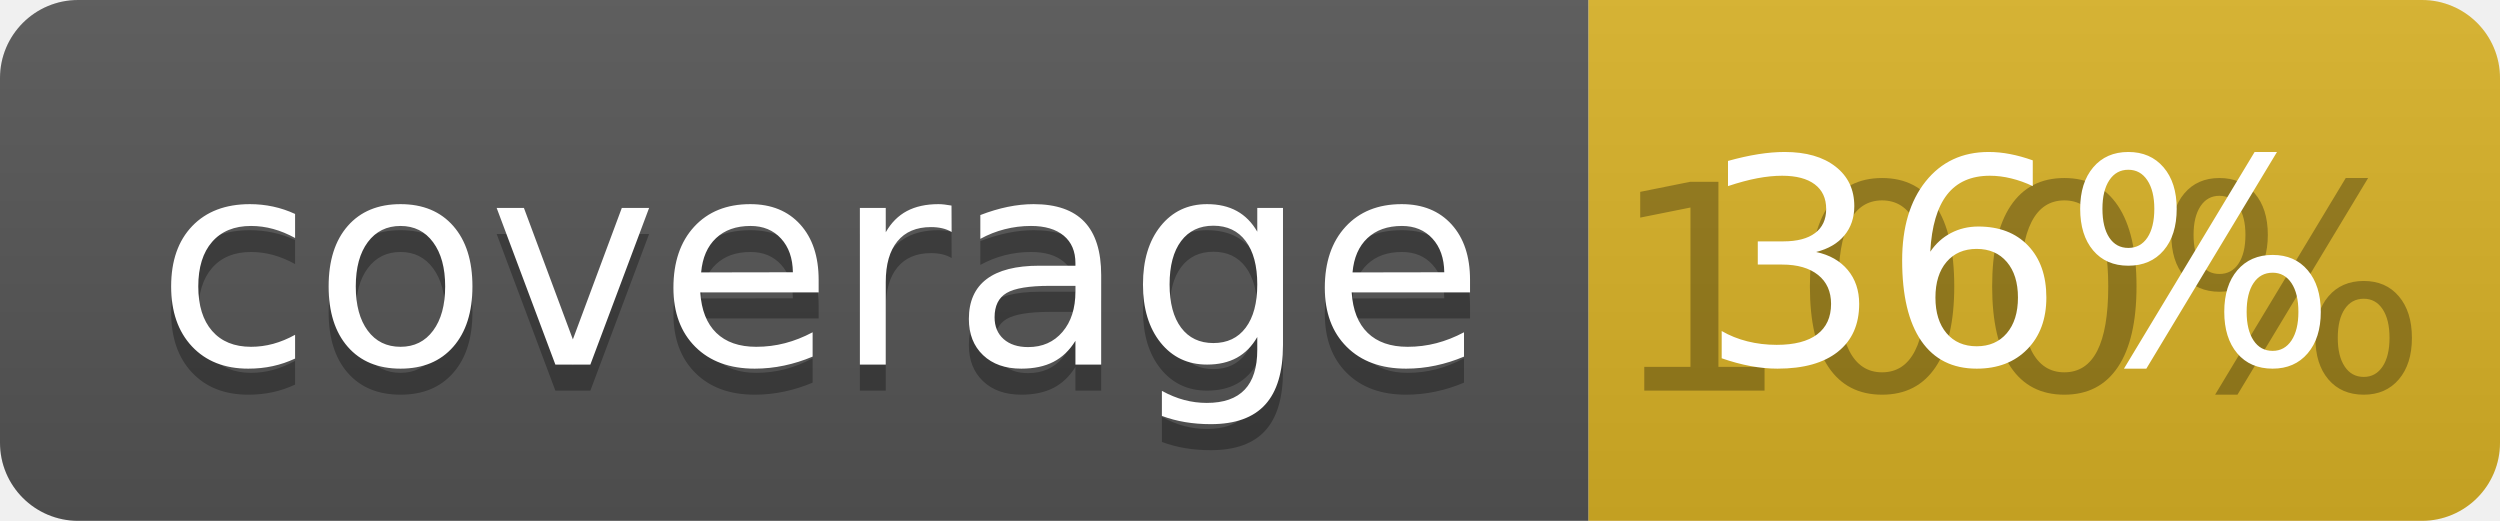
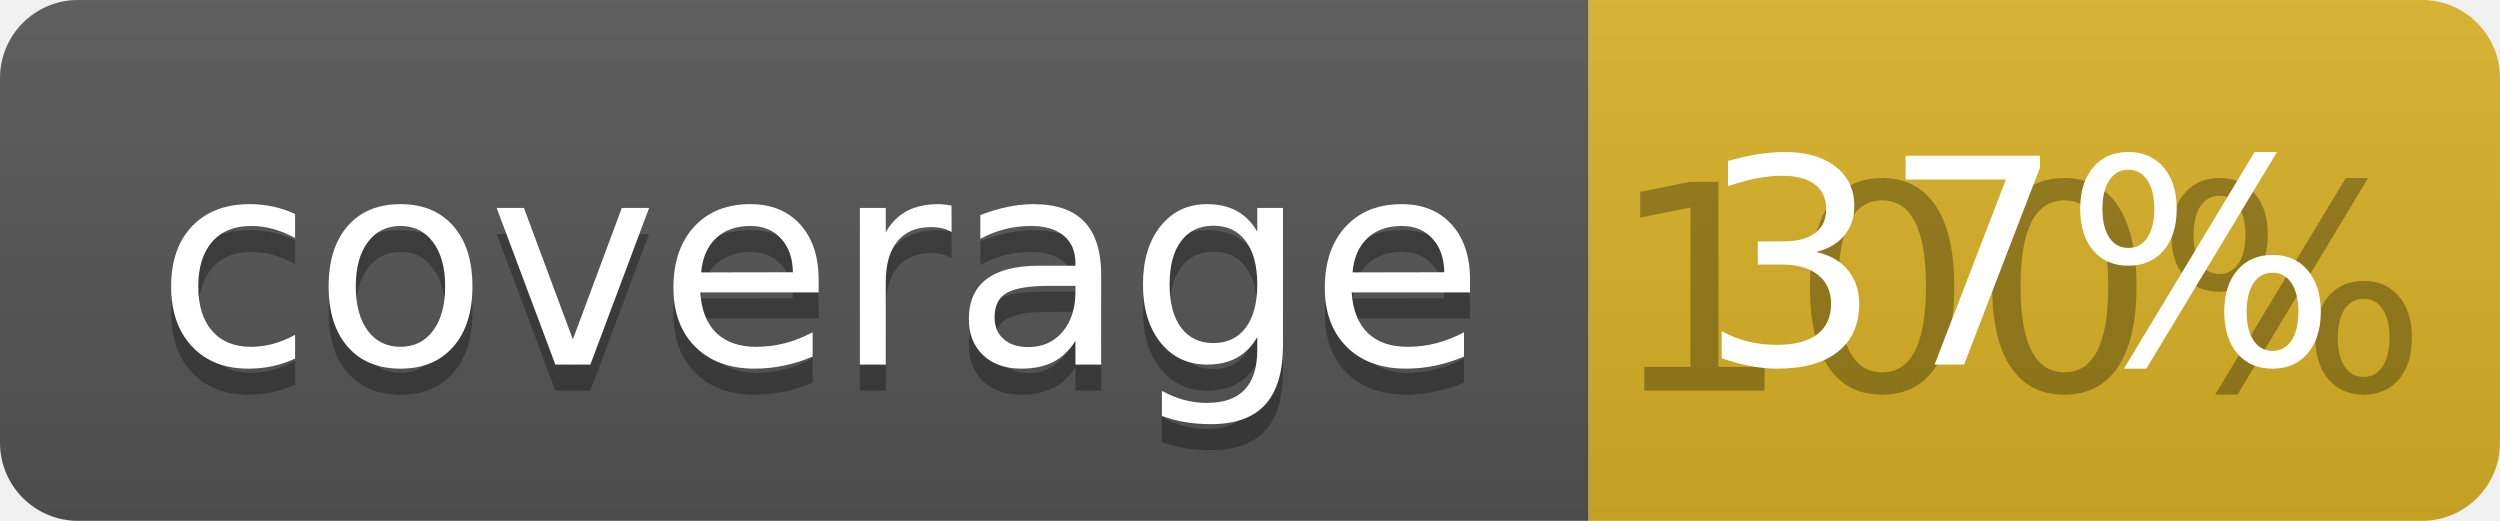
<svg xmlns="http://www.w3.org/2000/svg" width="96" height="20">
  <linearGradient id="b" x2="0" y2="100%">
    <stop offset="0" stop-color="#bbb" stop-opacity=".1" />
    <stop offset="1" stop-opacity=".1" />
  </linearGradient>
  <clipPath id="a">
    <rect width="96" height="20" rx="3" fill="#fff" />
  </clipPath>
  <g clip-path="url(#a)">
    <path fill="#555" d="M0 0h61v20H0z" />
    <path fill="#D9B226" d="M61 0h35v20H61z" />
    <path fill="url(#b)" d="M0 0h96v20H0z" />
  </g>
  <g fill="#fff" text-anchor="middle" font-family="DejaVu Sans,Verdana,Geneva,sans-serif" font-size="110">
    <text x="315" y="150" fill="#010101" fill-opacity=".3" transform="scale(.1)" textLength="510">coverage</text>
    <text x="315" y="140" transform="scale(.1)" textLength="510">coverage</text>
    <text x="775" y="150" fill="#010101" fill-opacity=".3" transform="scale(.1)" textLength="250">100%</text>
-     <text x="775" y="140" transform="scale(.1)" textLength="250">36%</text>
+     <text x="775" y="140" transform="scale(.1)" textLength="250">37%</text>
  </g>
</svg>
